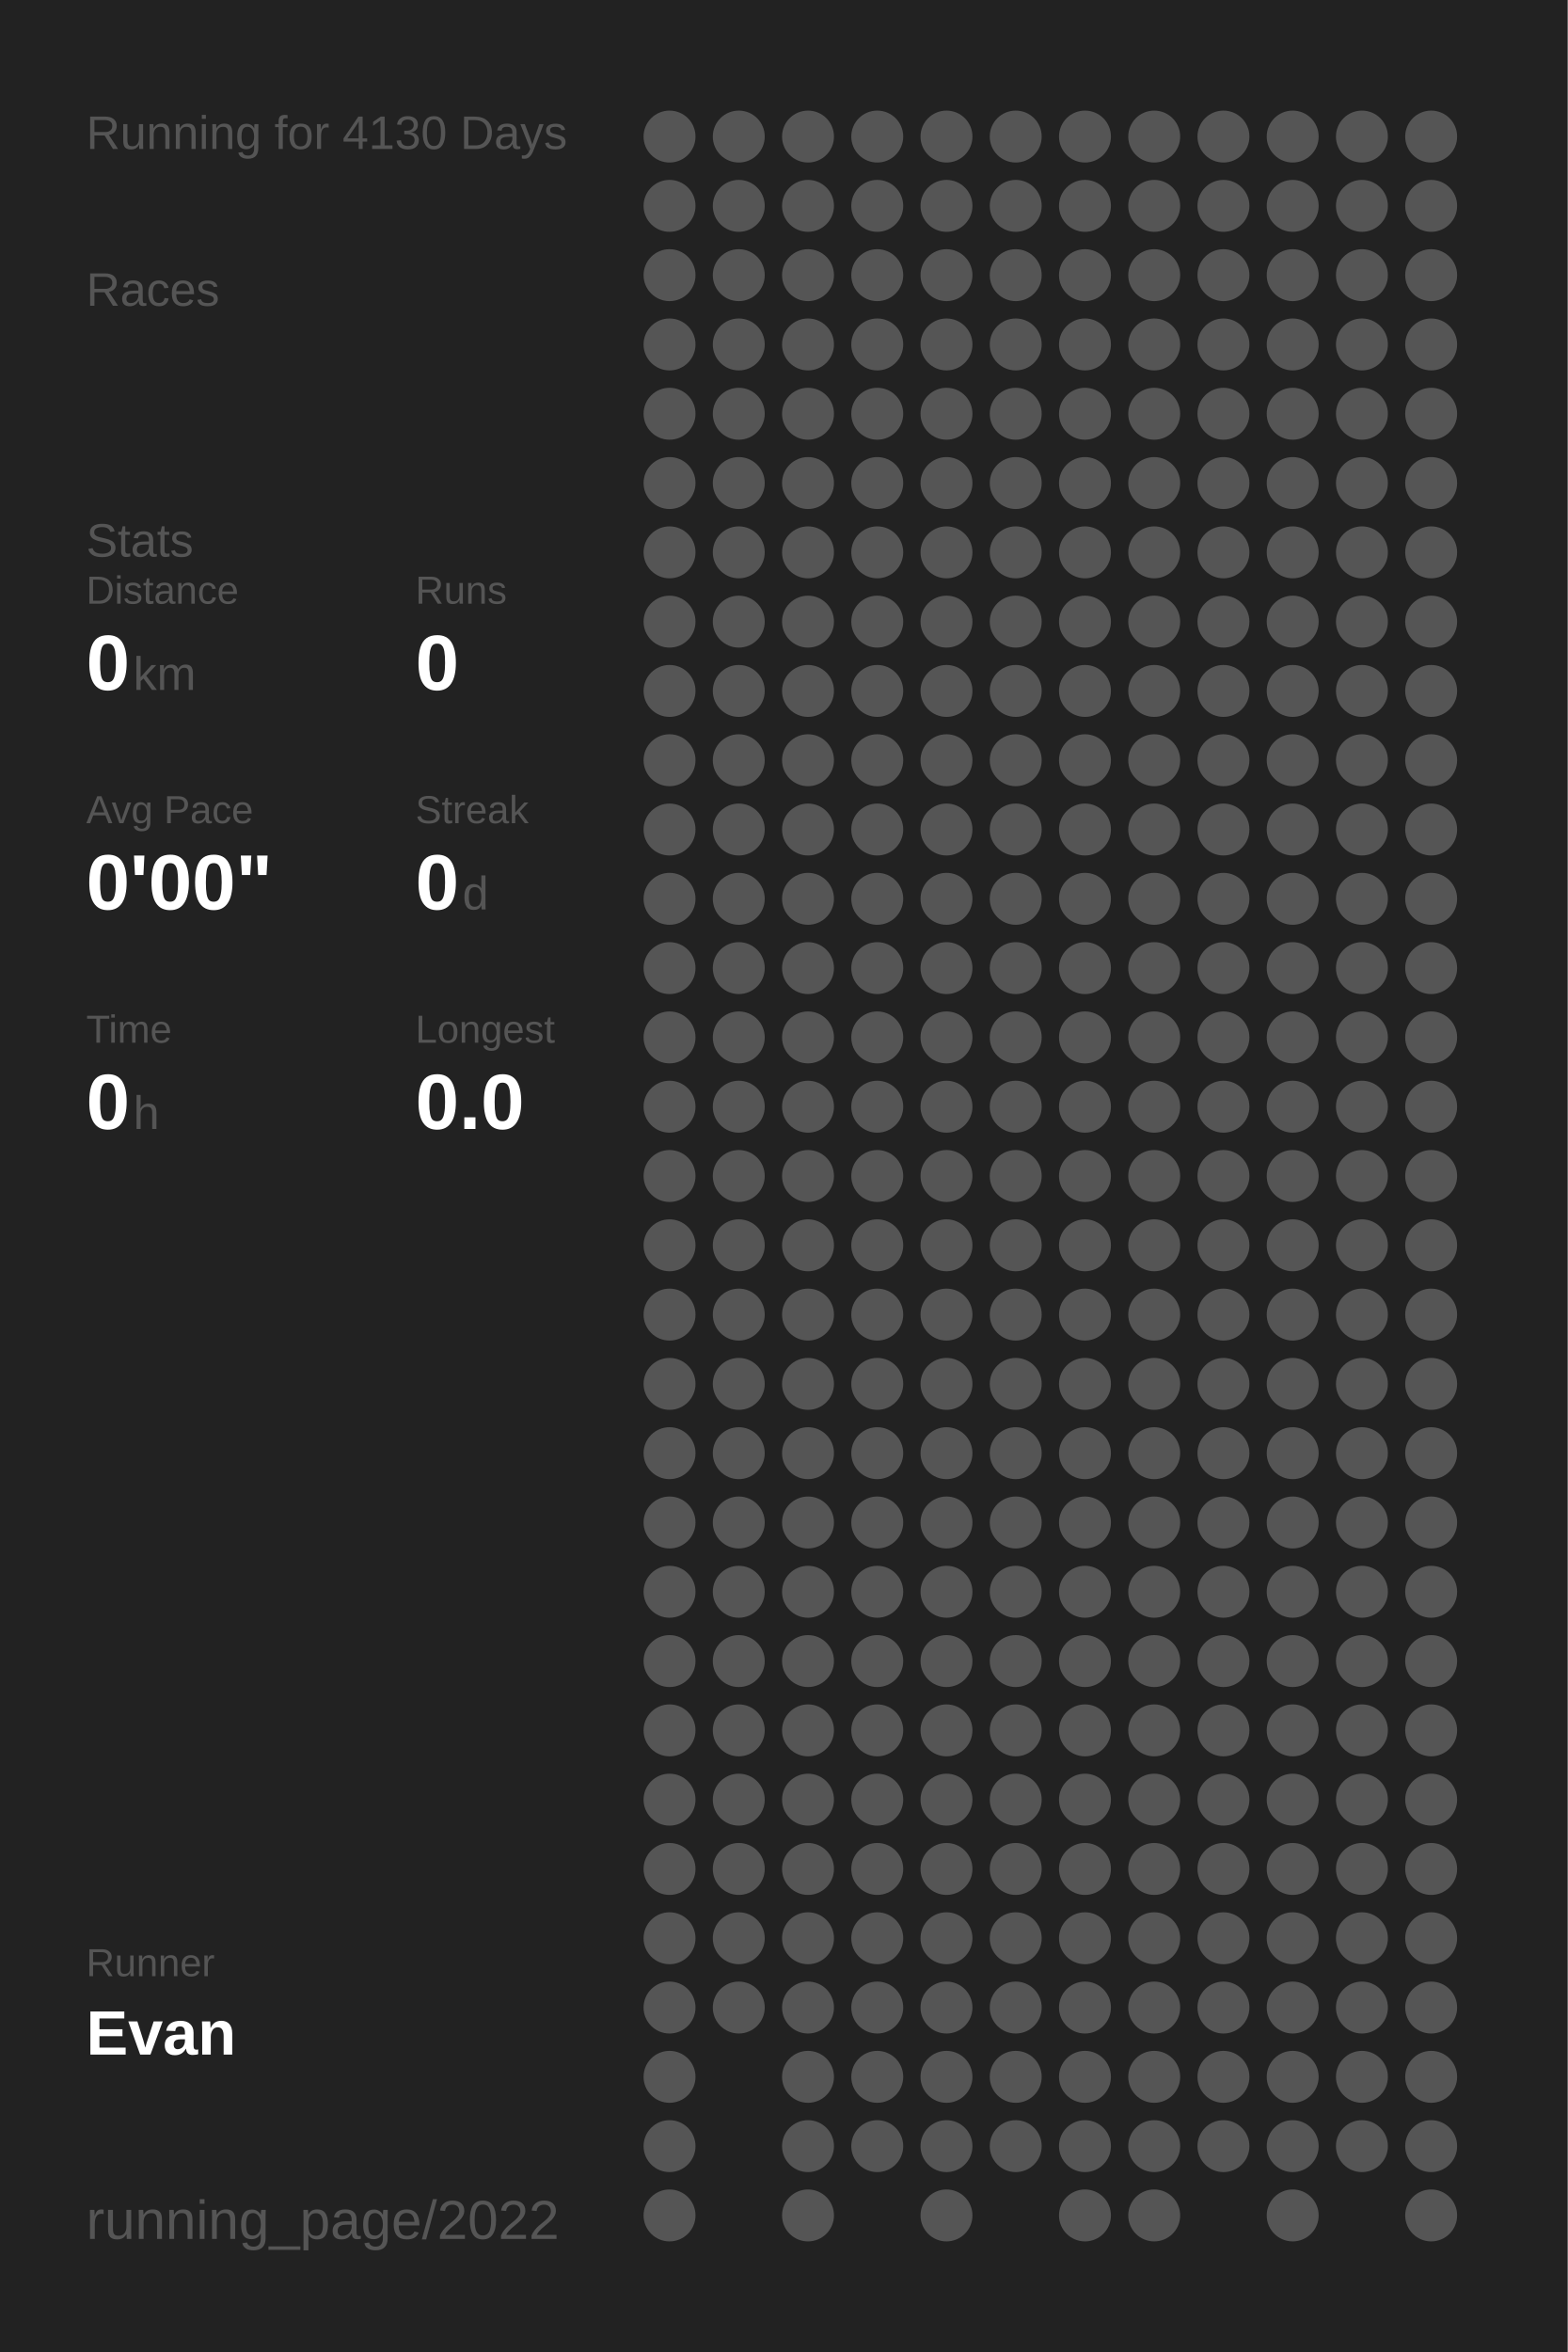
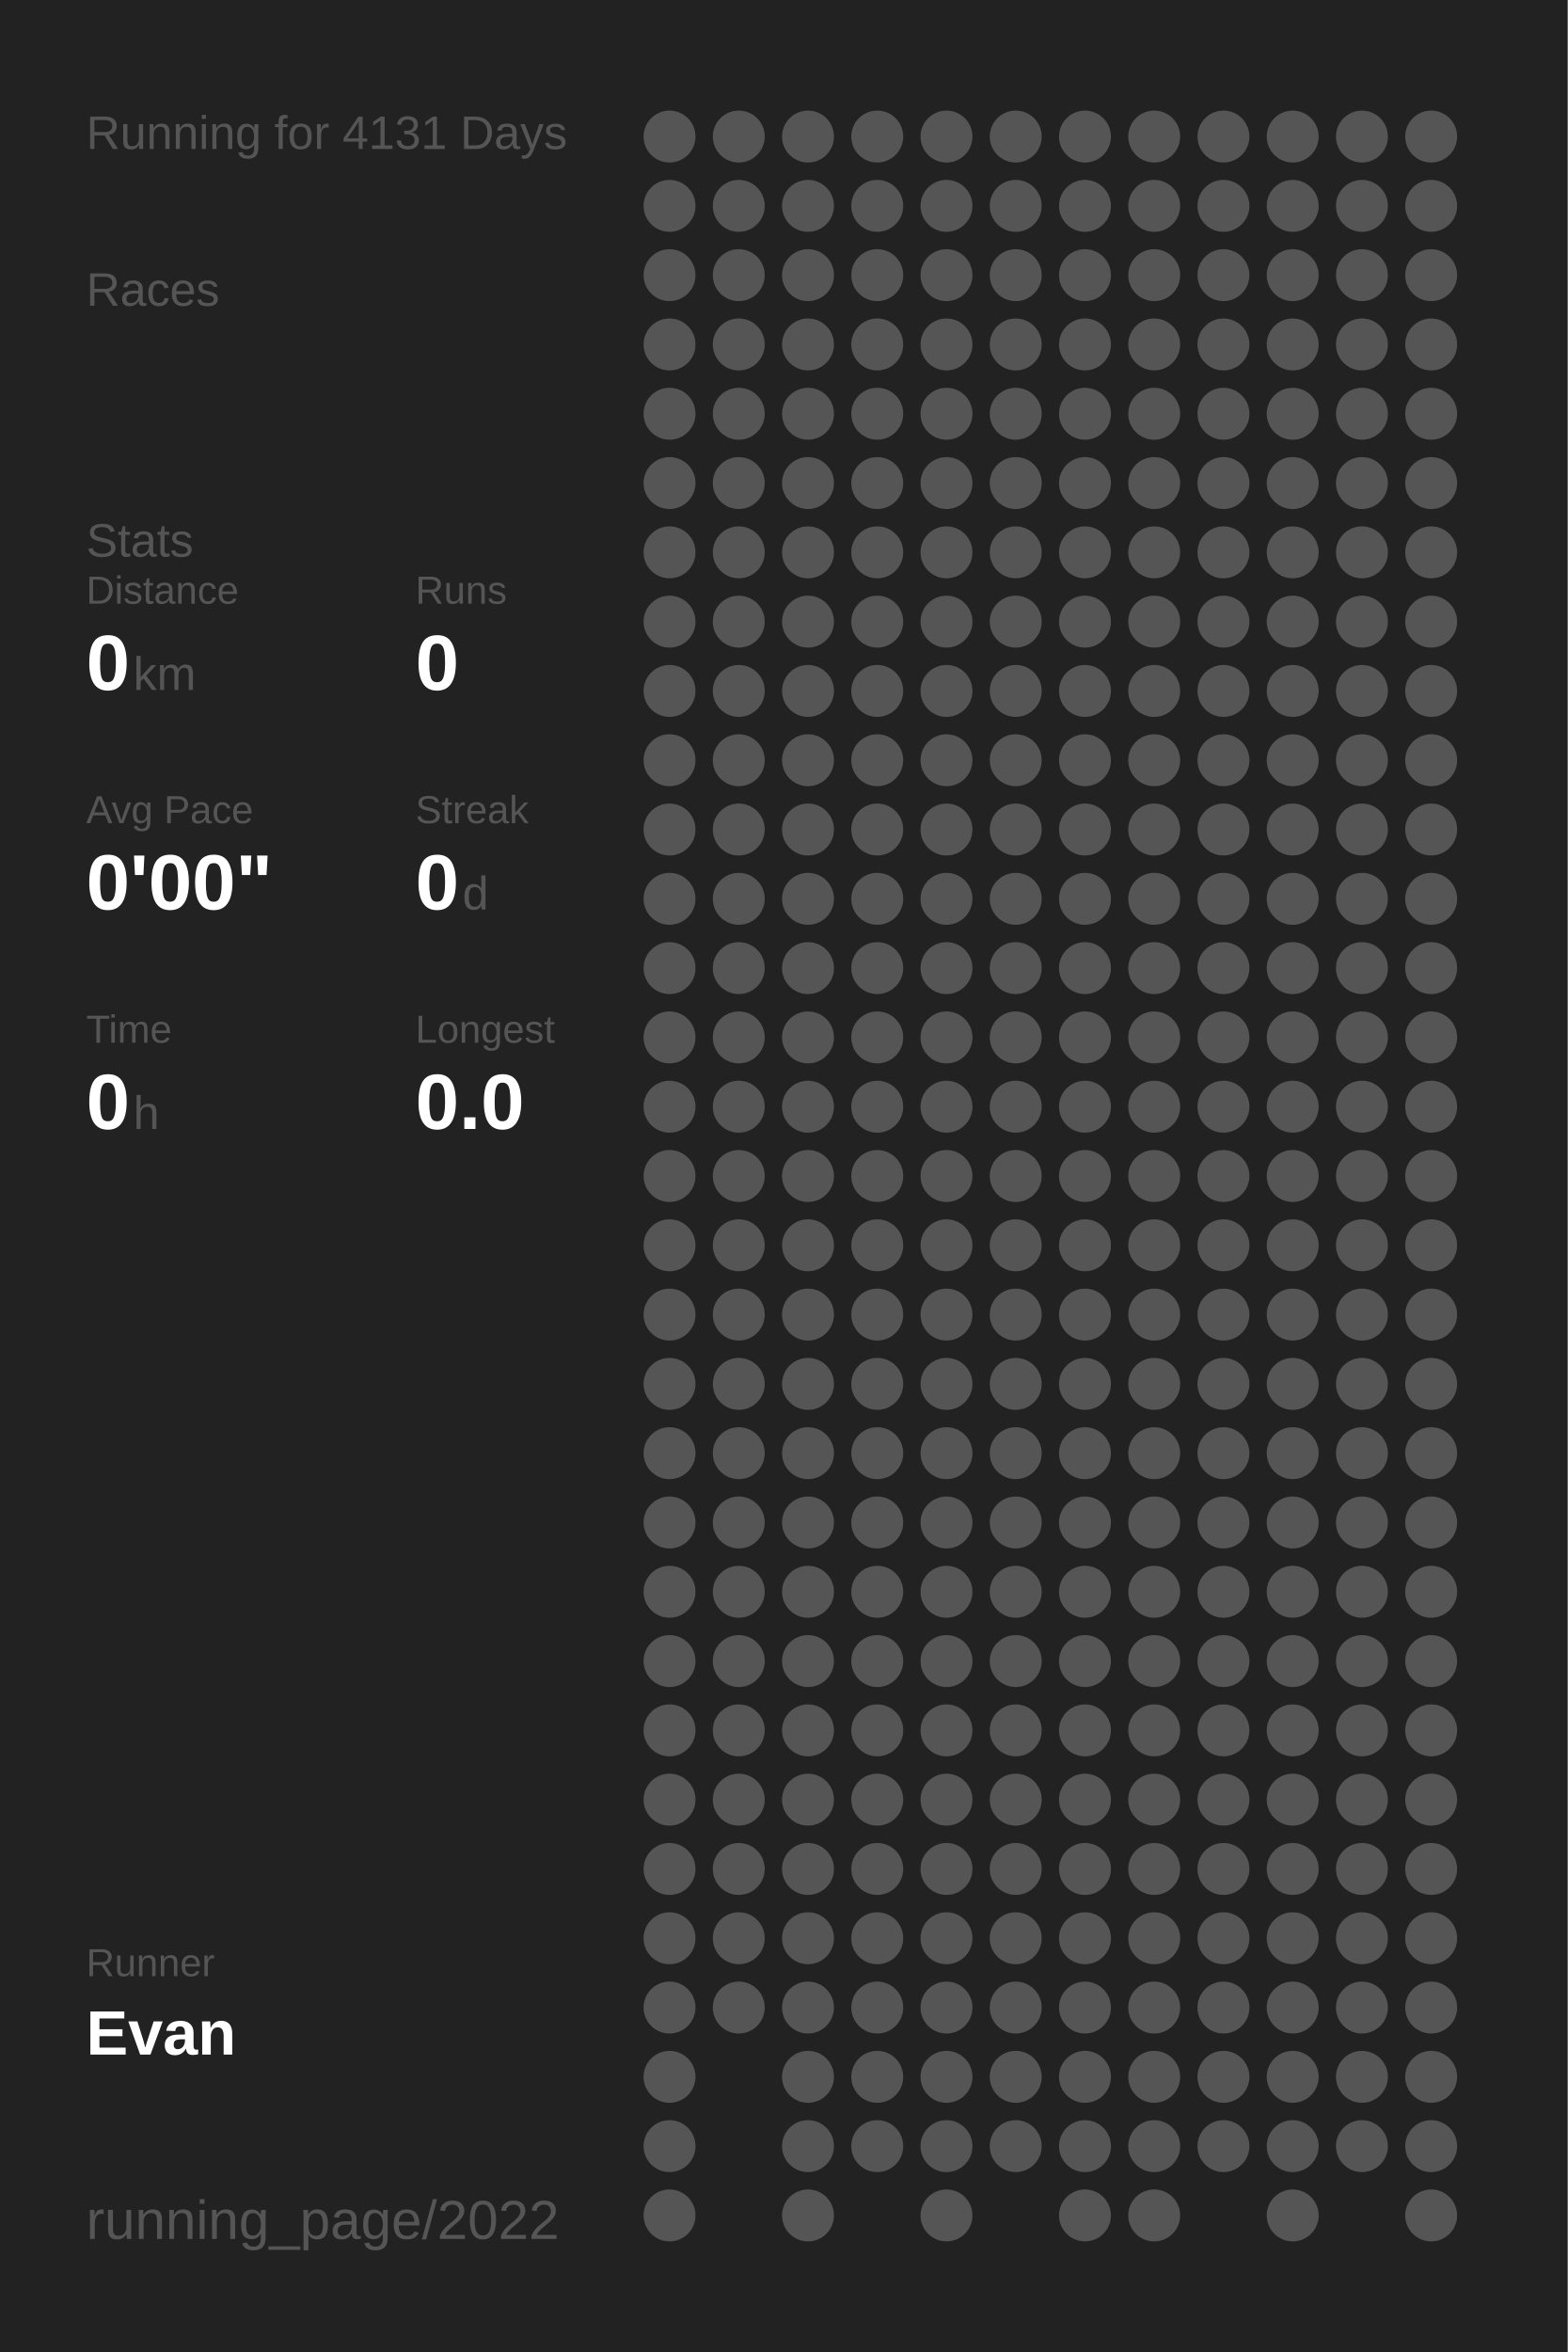
<svg xmlns="http://www.w3.org/2000/svg" baseProfile="full" height="300mm" version="1.1" viewBox="0,0,200,300" width="200mm">
  <defs />
  <rect fill="#222222" height="300" width="200" x="0" y="0" />
-   <text fill="#555555" style="font-size:6px; font-family:Arial;" x="11" y="19">Running for 4130 Days</text>
+   <text fill="#555555" style="font-size:6px; font-family:Arial;" x="11" y="19">Running for 4131 Days</text>
  <text fill="#555555" style="font-size:6px; font-family:Arial;" x="11" y="39">Races</text>
  <text fill="#555555" style="font-size:6px; font-family:Arial;" x="11" y="71">Stats</text>
  <text fill="#555555" style="font-size:5px; font-family:Arial;" x="11" y="77">Distance</text>
  <text fill="#FFFFFF" style="font-size:10px; font-family:Arial; font-weight:bold;" x="11" y="88">0</text>
  <text fill="#555555" style="font-size:6px; font-family:Arial;" x="17" y="88">km</text>
  <text fill="#555555" style="font-size:5px; font-family:Arial;" x="53" y="77">Runs</text>
  <text fill="#FFFFFF" style="font-size:10px; font-family:Arial; font-weight:bold;" x="53" y="88">0</text>
  <text fill="#555555" style="font-size:5px; font-family:Arial;" x="11" y="105">Avg Pace</text>
  <text fill="#FFFFFF" style="font-size:10px; font-family:Arial; font-weight:bold;" x="11" y="116">0'00"</text>
  <text fill="#555555" style="font-size:5px; font-family:Arial;" x="53" y="105">Streak</text>
  <text fill="#FFFFFF" style="font-size:10px; font-family:Arial; font-weight:bold;" x="53" y="116">0</text>
  <text fill="#555555" style="font-size:6px; font-family:Arial;" x="59" y="116">d</text>
  <text fill="#555555" style="font-size:5px; font-family:Arial;" x="11" y="133">Time</text>
  <text fill="#FFFFFF" style="font-size:10px; font-family:Arial; font-weight:bold;" x="11" y="144">0</text>
  <text fill="#555555" style="font-size:6px; font-family:Arial;" x="17" y="144">h</text>
  <text fill="#555555" style="font-size:5px; font-family:Arial;" x="53" y="133">Longest</text>
  <text fill="#FFFFFF" style="font-size:10px; font-family:Arial; font-weight:bold;" x="53" y="144">0.0</text>
  <text fill="#555555" style="font-size:5px; font-family:Arial;" x="11" y="252.065">Runner</text>
  <text fill="#FFFFFF" style="font-size:8px; font-family:Arial; font-weight:bold;" x="11" y="262.065">Evan</text>
  <text fill="#555555" style="font-size:7px; font-family:Arial;" x="11" y="285.581">running_page/2022</text>
  <circle cx="85.417" cy="17.419" fill="#555555" r="3.312" />
  <circle cx="85.417" cy="26.258" fill="#555555" r="3.312" />
  <circle cx="85.417" cy="35.097" fill="#555555" r="3.312" />
  <circle cx="85.417" cy="43.935" fill="#555555" r="3.312" />
  <circle cx="85.417" cy="52.774" fill="#555555" r="3.312" />
  <circle cx="85.417" cy="61.613" fill="#555555" r="3.312" />
  <circle cx="85.417" cy="70.452" fill="#555555" r="3.312" />
  <circle cx="85.417" cy="79.29" fill="#555555" r="3.312" />
  <circle cx="85.417" cy="88.129" fill="#555555" r="3.312" />
  <circle cx="85.417" cy="96.968" fill="#555555" r="3.312" />
  <circle cx="85.417" cy="105.806" fill="#555555" r="3.312" />
  <circle cx="85.417" cy="114.645" fill="#555555" r="3.312" />
  <circle cx="85.417" cy="123.484" fill="#555555" r="3.312" />
  <circle cx="85.417" cy="132.323" fill="#555555" r="3.312" />
  <circle cx="85.417" cy="141.161" fill="#555555" r="3.312" />
  <circle cx="85.417" cy="150" fill="#555555" r="3.312" />
  <circle cx="85.417" cy="158.839" fill="#555555" r="3.312" />
  <circle cx="85.417" cy="167.677" fill="#555555" r="3.312" />
  <circle cx="85.417" cy="176.516" fill="#555555" r="3.312" />
  <circle cx="85.417" cy="185.355" fill="#555555" r="3.312" />
  <circle cx="85.417" cy="194.194" fill="#555555" r="3.312" />
  <circle cx="85.417" cy="203.032" fill="#555555" r="3.312" />
  <circle cx="85.417" cy="211.871" fill="#555555" r="3.312" />
  <circle cx="85.417" cy="220.71" fill="#555555" r="3.312" />
  <circle cx="85.417" cy="229.548" fill="#555555" r="3.312" />
  <circle cx="85.417" cy="238.387" fill="#555555" r="3.312" />
  <circle cx="85.417" cy="247.226" fill="#555555" r="3.312" />
  <circle cx="85.417" cy="256.065" fill="#555555" r="3.312" />
  <circle cx="85.417" cy="264.903" fill="#555555" r="3.312" />
  <circle cx="85.417" cy="273.742" fill="#555555" r="3.312" />
  <circle cx="85.417" cy="282.581" fill="#555555" r="3.312" />
  <circle cx="94.25" cy="17.419" fill="#555555" r="3.312" />
  <circle cx="94.25" cy="26.258" fill="#555555" r="3.312" />
  <circle cx="94.25" cy="35.097" fill="#555555" r="3.312" />
  <circle cx="94.25" cy="43.935" fill="#555555" r="3.312" />
  <circle cx="94.25" cy="52.774" fill="#555555" r="3.312" />
  <circle cx="94.25" cy="61.613" fill="#555555" r="3.312" />
  <circle cx="94.25" cy="70.452" fill="#555555" r="3.312" />
  <circle cx="94.25" cy="79.29" fill="#555555" r="3.312" />
  <circle cx="94.25" cy="88.129" fill="#555555" r="3.312" />
  <circle cx="94.25" cy="96.968" fill="#555555" r="3.312" />
  <circle cx="94.25" cy="105.806" fill="#555555" r="3.312" />
  <circle cx="94.25" cy="114.645" fill="#555555" r="3.312" />
  <circle cx="94.25" cy="123.484" fill="#555555" r="3.312" />
  <circle cx="94.25" cy="132.323" fill="#555555" r="3.312" />
  <circle cx="94.25" cy="141.161" fill="#555555" r="3.312" />
  <circle cx="94.25" cy="150" fill="#555555" r="3.312" />
  <circle cx="94.25" cy="158.839" fill="#555555" r="3.312" />
  <circle cx="94.25" cy="167.677" fill="#555555" r="3.312" />
  <circle cx="94.25" cy="176.516" fill="#555555" r="3.312" />
  <circle cx="94.25" cy="185.355" fill="#555555" r="3.312" />
  <circle cx="94.25" cy="194.194" fill="#555555" r="3.312" />
  <circle cx="94.25" cy="203.032" fill="#555555" r="3.312" />
  <circle cx="94.25" cy="211.871" fill="#555555" r="3.312" />
  <circle cx="94.25" cy="220.71" fill="#555555" r="3.312" />
  <circle cx="94.25" cy="229.548" fill="#555555" r="3.312" />
  <circle cx="94.25" cy="238.387" fill="#555555" r="3.312" />
  <circle cx="94.25" cy="247.226" fill="#555555" r="3.312" />
  <circle cx="94.25" cy="256.065" fill="#555555" r="3.312" />
  <circle cx="103.083" cy="17.419" fill="#555555" r="3.312" />
  <circle cx="103.083" cy="26.258" fill="#555555" r="3.312" />
  <circle cx="103.083" cy="35.097" fill="#555555" r="3.312" />
  <circle cx="103.083" cy="43.935" fill="#555555" r="3.312" />
  <circle cx="103.083" cy="52.774" fill="#555555" r="3.312" />
  <circle cx="103.083" cy="61.613" fill="#555555" r="3.312" />
  <circle cx="103.083" cy="70.452" fill="#555555" r="3.312" />
  <circle cx="103.083" cy="79.29" fill="#555555" r="3.312" />
  <circle cx="103.083" cy="88.129" fill="#555555" r="3.312" />
  <circle cx="103.083" cy="96.968" fill="#555555" r="3.312" />
  <circle cx="103.083" cy="105.806" fill="#555555" r="3.312" />
  <circle cx="103.083" cy="114.645" fill="#555555" r="3.312" />
  <circle cx="103.083" cy="123.484" fill="#555555" r="3.312" />
  <circle cx="103.083" cy="132.323" fill="#555555" r="3.312" />
  <circle cx="103.083" cy="141.161" fill="#555555" r="3.312" />
  <circle cx="103.083" cy="150" fill="#555555" r="3.312" />
  <circle cx="103.083" cy="158.839" fill="#555555" r="3.312" />
  <circle cx="103.083" cy="167.677" fill="#555555" r="3.312" />
  <circle cx="103.083" cy="176.516" fill="#555555" r="3.312" />
  <circle cx="103.083" cy="185.355" fill="#555555" r="3.312" />
  <circle cx="103.083" cy="194.194" fill="#555555" r="3.312" />
  <circle cx="103.083" cy="203.032" fill="#555555" r="3.312" />
  <circle cx="103.083" cy="211.871" fill="#555555" r="3.312" />
  <circle cx="103.083" cy="220.71" fill="#555555" r="3.312" />
  <circle cx="103.083" cy="229.548" fill="#555555" r="3.312" />
  <circle cx="103.083" cy="238.387" fill="#555555" r="3.312" />
  <circle cx="103.083" cy="247.226" fill="#555555" r="3.312" />
  <circle cx="103.083" cy="256.065" fill="#555555" r="3.312" />
  <circle cx="103.083" cy="264.903" fill="#555555" r="3.312" />
  <circle cx="103.083" cy="273.742" fill="#555555" r="3.312" />
  <circle cx="103.083" cy="282.581" fill="#555555" r="3.312" />
  <circle cx="111.917" cy="17.419" fill="#555555" r="3.312" />
  <circle cx="111.917" cy="26.258" fill="#555555" r="3.312" />
  <circle cx="111.917" cy="35.097" fill="#555555" r="3.312" />
  <circle cx="111.917" cy="43.935" fill="#555555" r="3.312" />
  <circle cx="111.917" cy="52.774" fill="#555555" r="3.312" />
  <circle cx="111.917" cy="61.613" fill="#555555" r="3.312" />
  <circle cx="111.917" cy="70.452" fill="#555555" r="3.312" />
  <circle cx="111.917" cy="79.29" fill="#555555" r="3.312" />
  <circle cx="111.917" cy="88.129" fill="#555555" r="3.312" />
  <circle cx="111.917" cy="96.968" fill="#555555" r="3.312" />
  <circle cx="111.917" cy="105.806" fill="#555555" r="3.312" />
  <circle cx="111.917" cy="114.645" fill="#555555" r="3.312" />
  <circle cx="111.917" cy="123.484" fill="#555555" r="3.312" />
  <circle cx="111.917" cy="132.323" fill="#555555" r="3.312" />
  <circle cx="111.917" cy="141.161" fill="#555555" r="3.312" />
  <circle cx="111.917" cy="150" fill="#555555" r="3.312" />
  <circle cx="111.917" cy="158.839" fill="#555555" r="3.312" />
  <circle cx="111.917" cy="167.677" fill="#555555" r="3.312" />
  <circle cx="111.917" cy="176.516" fill="#555555" r="3.312" />
  <circle cx="111.917" cy="185.355" fill="#555555" r="3.312" />
  <circle cx="111.917" cy="194.194" fill="#555555" r="3.312" />
  <circle cx="111.917" cy="203.032" fill="#555555" r="3.312" />
  <circle cx="111.917" cy="211.871" fill="#555555" r="3.312" />
  <circle cx="111.917" cy="220.71" fill="#555555" r="3.312" />
  <circle cx="111.917" cy="229.548" fill="#555555" r="3.312" />
  <circle cx="111.917" cy="238.387" fill="#555555" r="3.312" />
  <circle cx="111.917" cy="247.226" fill="#555555" r="3.312" />
  <circle cx="111.917" cy="256.065" fill="#555555" r="3.312" />
  <circle cx="111.917" cy="264.903" fill="#555555" r="3.312" />
  <circle cx="111.917" cy="273.742" fill="#555555" r="3.312" />
  <circle cx="120.75" cy="17.419" fill="#555555" r="3.312" />
  <circle cx="120.75" cy="26.258" fill="#555555" r="3.312" />
  <circle cx="120.75" cy="35.097" fill="#555555" r="3.312" />
  <circle cx="120.75" cy="43.935" fill="#555555" r="3.312" />
  <circle cx="120.75" cy="52.774" fill="#555555" r="3.312" />
  <circle cx="120.75" cy="61.613" fill="#555555" r="3.312" />
  <circle cx="120.75" cy="70.452" fill="#555555" r="3.312" />
  <circle cx="120.75" cy="79.29" fill="#555555" r="3.312" />
  <circle cx="120.75" cy="88.129" fill="#555555" r="3.312" />
  <circle cx="120.75" cy="96.968" fill="#555555" r="3.312" />
  <circle cx="120.75" cy="105.806" fill="#555555" r="3.312" />
  <circle cx="120.75" cy="114.645" fill="#555555" r="3.312" />
  <circle cx="120.75" cy="123.484" fill="#555555" r="3.312" />
  <circle cx="120.75" cy="132.323" fill="#555555" r="3.312" />
  <circle cx="120.75" cy="141.161" fill="#555555" r="3.312" />
  <circle cx="120.75" cy="150" fill="#555555" r="3.312" />
  <circle cx="120.75" cy="158.839" fill="#555555" r="3.312" />
  <circle cx="120.75" cy="167.677" fill="#555555" r="3.312" />
  <circle cx="120.75" cy="176.516" fill="#555555" r="3.312" />
  <circle cx="120.75" cy="185.355" fill="#555555" r="3.312" />
  <circle cx="120.75" cy="194.194" fill="#555555" r="3.312" />
  <circle cx="120.75" cy="203.032" fill="#555555" r="3.312" />
  <circle cx="120.75" cy="211.871" fill="#555555" r="3.312" />
  <circle cx="120.75" cy="220.71" fill="#555555" r="3.312" />
  <circle cx="120.75" cy="229.548" fill="#555555" r="3.312" />
  <circle cx="120.75" cy="238.387" fill="#555555" r="3.312" />
  <circle cx="120.75" cy="247.226" fill="#555555" r="3.312" />
  <circle cx="120.75" cy="256.065" fill="#555555" r="3.312" />
  <circle cx="120.75" cy="264.903" fill="#555555" r="3.312" />
  <circle cx="120.75" cy="273.742" fill="#555555" r="3.312" />
  <circle cx="120.75" cy="282.581" fill="#555555" r="3.312" />
  <circle cx="129.583" cy="17.419" fill="#555555" r="3.312" />
  <circle cx="129.583" cy="26.258" fill="#555555" r="3.312" />
  <circle cx="129.583" cy="35.097" fill="#555555" r="3.312" />
  <circle cx="129.583" cy="43.935" fill="#555555" r="3.312" />
  <circle cx="129.583" cy="52.774" fill="#555555" r="3.312" />
  <circle cx="129.583" cy="61.613" fill="#555555" r="3.312" />
  <circle cx="129.583" cy="70.452" fill="#555555" r="3.312" />
  <circle cx="129.583" cy="79.29" fill="#555555" r="3.312" />
  <circle cx="129.583" cy="88.129" fill="#555555" r="3.312" />
  <circle cx="129.583" cy="96.968" fill="#555555" r="3.312" />
  <circle cx="129.583" cy="105.806" fill="#555555" r="3.312" />
  <circle cx="129.583" cy="114.645" fill="#555555" r="3.312" />
  <circle cx="129.583" cy="123.484" fill="#555555" r="3.312" />
  <circle cx="129.583" cy="132.323" fill="#555555" r="3.312" />
  <circle cx="129.583" cy="141.161" fill="#555555" r="3.312" />
  <circle cx="129.583" cy="150" fill="#555555" r="3.312" />
  <circle cx="129.583" cy="158.839" fill="#555555" r="3.312" />
  <circle cx="129.583" cy="167.677" fill="#555555" r="3.312" />
  <circle cx="129.583" cy="176.516" fill="#555555" r="3.312" />
  <circle cx="129.583" cy="185.355" fill="#555555" r="3.312" />
  <circle cx="129.583" cy="194.194" fill="#555555" r="3.312" />
  <circle cx="129.583" cy="203.032" fill="#555555" r="3.312" />
  <circle cx="129.583" cy="211.871" fill="#555555" r="3.312" />
  <circle cx="129.583" cy="220.71" fill="#555555" r="3.312" />
  <circle cx="129.583" cy="229.548" fill="#555555" r="3.312" />
  <circle cx="129.583" cy="238.387" fill="#555555" r="3.312" />
  <circle cx="129.583" cy="247.226" fill="#555555" r="3.312" />
  <circle cx="129.583" cy="256.065" fill="#555555" r="3.312" />
  <circle cx="129.583" cy="264.903" fill="#555555" r="3.312" />
  <circle cx="129.583" cy="273.742" fill="#555555" r="3.312" />
  <circle cx="138.417" cy="17.419" fill="#555555" r="3.312" />
  <circle cx="138.417" cy="26.258" fill="#555555" r="3.312" />
  <circle cx="138.417" cy="35.097" fill="#555555" r="3.312" />
  <circle cx="138.417" cy="43.935" fill="#555555" r="3.312" />
  <circle cx="138.417" cy="52.774" fill="#555555" r="3.312" />
  <circle cx="138.417" cy="61.613" fill="#555555" r="3.312" />
  <circle cx="138.417" cy="70.452" fill="#555555" r="3.312" />
  <circle cx="138.417" cy="79.29" fill="#555555" r="3.312" />
  <circle cx="138.417" cy="88.129" fill="#555555" r="3.312" />
  <circle cx="138.417" cy="96.968" fill="#555555" r="3.312" />
  <circle cx="138.417" cy="105.806" fill="#555555" r="3.312" />
  <circle cx="138.417" cy="114.645" fill="#555555" r="3.312" />
  <circle cx="138.417" cy="123.484" fill="#555555" r="3.312" />
  <circle cx="138.417" cy="132.323" fill="#555555" r="3.312" />
  <circle cx="138.417" cy="141.161" fill="#555555" r="3.312" />
  <circle cx="138.417" cy="150" fill="#555555" r="3.312" />
  <circle cx="138.417" cy="158.839" fill="#555555" r="3.312" />
  <circle cx="138.417" cy="167.677" fill="#555555" r="3.312" />
  <circle cx="138.417" cy="176.516" fill="#555555" r="3.312" />
  <circle cx="138.417" cy="185.355" fill="#555555" r="3.312" />
  <circle cx="138.417" cy="194.194" fill="#555555" r="3.312" />
  <circle cx="138.417" cy="203.032" fill="#555555" r="3.312" />
  <circle cx="138.417" cy="211.871" fill="#555555" r="3.312" />
  <circle cx="138.417" cy="220.71" fill="#555555" r="3.312" />
  <circle cx="138.417" cy="229.548" fill="#555555" r="3.312" />
  <circle cx="138.417" cy="238.387" fill="#555555" r="3.312" />
  <circle cx="138.417" cy="247.226" fill="#555555" r="3.312" />
  <circle cx="138.417" cy="256.065" fill="#555555" r="3.312" />
  <circle cx="138.417" cy="264.903" fill="#555555" r="3.312" />
  <circle cx="138.417" cy="273.742" fill="#555555" r="3.312" />
  <circle cx="138.417" cy="282.581" fill="#555555" r="3.312" />
  <circle cx="147.25" cy="17.419" fill="#555555" r="3.312" />
  <circle cx="147.25" cy="26.258" fill="#555555" r="3.312" />
  <circle cx="147.25" cy="35.097" fill="#555555" r="3.312" />
  <circle cx="147.25" cy="43.935" fill="#555555" r="3.312" />
  <circle cx="147.25" cy="52.774" fill="#555555" r="3.312" />
  <circle cx="147.25" cy="61.613" fill="#555555" r="3.312" />
  <circle cx="147.25" cy="70.452" fill="#555555" r="3.312" />
  <circle cx="147.25" cy="79.29" fill="#555555" r="3.312" />
  <circle cx="147.25" cy="88.129" fill="#555555" r="3.312" />
  <circle cx="147.25" cy="96.968" fill="#555555" r="3.312" />
  <circle cx="147.25" cy="105.806" fill="#555555" r="3.312" />
  <circle cx="147.25" cy="114.645" fill="#555555" r="3.312" />
  <circle cx="147.25" cy="123.484" fill="#555555" r="3.312" />
  <circle cx="147.25" cy="132.323" fill="#555555" r="3.312" />
  <circle cx="147.25" cy="141.161" fill="#555555" r="3.312" />
  <circle cx="147.25" cy="150" fill="#555555" r="3.312" />
  <circle cx="147.25" cy="158.839" fill="#555555" r="3.312" />
  <circle cx="147.25" cy="167.677" fill="#555555" r="3.312" />
  <circle cx="147.25" cy="176.516" fill="#555555" r="3.312" />
  <circle cx="147.25" cy="185.355" fill="#555555" r="3.312" />
  <circle cx="147.25" cy="194.194" fill="#555555" r="3.312" />
  <circle cx="147.25" cy="203.032" fill="#555555" r="3.312" />
  <circle cx="147.25" cy="211.871" fill="#555555" r="3.312" />
  <circle cx="147.25" cy="220.71" fill="#555555" r="3.312" />
  <circle cx="147.25" cy="229.548" fill="#555555" r="3.312" />
  <circle cx="147.25" cy="238.387" fill="#555555" r="3.312" />
  <circle cx="147.25" cy="247.226" fill="#555555" r="3.312" />
  <circle cx="147.25" cy="256.065" fill="#555555" r="3.312" />
  <circle cx="147.25" cy="264.903" fill="#555555" r="3.312" />
  <circle cx="147.25" cy="273.742" fill="#555555" r="3.312" />
  <circle cx="147.25" cy="282.581" fill="#555555" r="3.312" />
  <circle cx="156.083" cy="17.419" fill="#555555" r="3.312" />
  <circle cx="156.083" cy="26.258" fill="#555555" r="3.312" />
  <circle cx="156.083" cy="35.097" fill="#555555" r="3.312" />
  <circle cx="156.083" cy="43.935" fill="#555555" r="3.312" />
  <circle cx="156.083" cy="52.774" fill="#555555" r="3.312" />
  <circle cx="156.083" cy="61.613" fill="#555555" r="3.312" />
  <circle cx="156.083" cy="70.452" fill="#555555" r="3.312" />
  <circle cx="156.083" cy="79.29" fill="#555555" r="3.312" />
  <circle cx="156.083" cy="88.129" fill="#555555" r="3.312" />
  <circle cx="156.083" cy="96.968" fill="#555555" r="3.312" />
  <circle cx="156.083" cy="105.806" fill="#555555" r="3.312" />
  <circle cx="156.083" cy="114.645" fill="#555555" r="3.312" />
  <circle cx="156.083" cy="123.484" fill="#555555" r="3.312" />
  <circle cx="156.083" cy="132.323" fill="#555555" r="3.312" />
  <circle cx="156.083" cy="141.161" fill="#555555" r="3.312" />
  <circle cx="156.083" cy="150" fill="#555555" r="3.312" />
  <circle cx="156.083" cy="158.839" fill="#555555" r="3.312" />
  <circle cx="156.083" cy="167.677" fill="#555555" r="3.312" />
  <circle cx="156.083" cy="176.516" fill="#555555" r="3.312" />
  <circle cx="156.083" cy="185.355" fill="#555555" r="3.312" />
  <circle cx="156.083" cy="194.194" fill="#555555" r="3.312" />
  <circle cx="156.083" cy="203.032" fill="#555555" r="3.312" />
  <circle cx="156.083" cy="211.871" fill="#555555" r="3.312" />
  <circle cx="156.083" cy="220.71" fill="#555555" r="3.312" />
  <circle cx="156.083" cy="229.548" fill="#555555" r="3.312" />
  <circle cx="156.083" cy="238.387" fill="#555555" r="3.312" />
  <circle cx="156.083" cy="247.226" fill="#555555" r="3.312" />
  <circle cx="156.083" cy="256.065" fill="#555555" r="3.312" />
  <circle cx="156.083" cy="264.903" fill="#555555" r="3.312" />
  <circle cx="156.083" cy="273.742" fill="#555555" r="3.312" />
  <circle cx="164.917" cy="17.419" fill="#555555" r="3.312" />
  <circle cx="164.917" cy="26.258" fill="#555555" r="3.312" />
  <circle cx="164.917" cy="35.097" fill="#555555" r="3.312" />
  <circle cx="164.917" cy="43.935" fill="#555555" r="3.312" />
  <circle cx="164.917" cy="52.774" fill="#555555" r="3.312" />
  <circle cx="164.917" cy="61.613" fill="#555555" r="3.312" />
  <circle cx="164.917" cy="70.452" fill="#555555" r="3.312" />
  <circle cx="164.917" cy="79.29" fill="#555555" r="3.312" />
  <circle cx="164.917" cy="88.129" fill="#555555" r="3.312" />
  <circle cx="164.917" cy="96.968" fill="#555555" r="3.312" />
  <circle cx="164.917" cy="105.806" fill="#555555" r="3.312" />
  <circle cx="164.917" cy="114.645" fill="#555555" r="3.312" />
  <circle cx="164.917" cy="123.484" fill="#555555" r="3.312" />
  <circle cx="164.917" cy="132.323" fill="#555555" r="3.312" />
  <circle cx="164.917" cy="141.161" fill="#555555" r="3.312" />
  <circle cx="164.917" cy="150" fill="#555555" r="3.312" />
  <circle cx="164.917" cy="158.839" fill="#555555" r="3.312" />
  <circle cx="164.917" cy="167.677" fill="#555555" r="3.312" />
  <circle cx="164.917" cy="176.516" fill="#555555" r="3.312" />
  <circle cx="164.917" cy="185.355" fill="#555555" r="3.312" />
  <circle cx="164.917" cy="194.194" fill="#555555" r="3.312" />
  <circle cx="164.917" cy="203.032" fill="#555555" r="3.312" />
  <circle cx="164.917" cy="211.871" fill="#555555" r="3.312" />
  <circle cx="164.917" cy="220.71" fill="#555555" r="3.312" />
  <circle cx="164.917" cy="229.548" fill="#555555" r="3.312" />
  <circle cx="164.917" cy="238.387" fill="#555555" r="3.312" />
  <circle cx="164.917" cy="247.226" fill="#555555" r="3.312" />
  <circle cx="164.917" cy="256.065" fill="#555555" r="3.312" />
  <circle cx="164.917" cy="264.903" fill="#555555" r="3.312" />
  <circle cx="164.917" cy="273.742" fill="#555555" r="3.312" />
  <circle cx="164.917" cy="282.581" fill="#555555" r="3.312" />
  <circle cx="173.75" cy="17.419" fill="#555555" r="3.312" />
  <circle cx="173.75" cy="26.258" fill="#555555" r="3.312" />
  <circle cx="173.75" cy="35.097" fill="#555555" r="3.312" />
  <circle cx="173.75" cy="43.935" fill="#555555" r="3.312" />
  <circle cx="173.75" cy="52.774" fill="#555555" r="3.312" />
  <circle cx="173.75" cy="61.613" fill="#555555" r="3.312" />
  <circle cx="173.75" cy="70.452" fill="#555555" r="3.312" />
  <circle cx="173.75" cy="79.29" fill="#555555" r="3.312" />
  <circle cx="173.75" cy="88.129" fill="#555555" r="3.312" />
  <circle cx="173.75" cy="96.968" fill="#555555" r="3.312" />
  <circle cx="173.75" cy="105.806" fill="#555555" r="3.312" />
  <circle cx="173.75" cy="114.645" fill="#555555" r="3.312" />
  <circle cx="173.75" cy="123.484" fill="#555555" r="3.312" />
  <circle cx="173.75" cy="132.323" fill="#555555" r="3.312" />
  <circle cx="173.75" cy="141.161" fill="#555555" r="3.312" />
  <circle cx="173.75" cy="150" fill="#555555" r="3.312" />
  <circle cx="173.75" cy="158.839" fill="#555555" r="3.312" />
  <circle cx="173.75" cy="167.677" fill="#555555" r="3.312" />
  <circle cx="173.75" cy="176.516" fill="#555555" r="3.312" />
  <circle cx="173.75" cy="185.355" fill="#555555" r="3.312" />
  <circle cx="173.75" cy="194.194" fill="#555555" r="3.312" />
  <circle cx="173.75" cy="203.032" fill="#555555" r="3.312" />
  <circle cx="173.75" cy="211.871" fill="#555555" r="3.312" />
  <circle cx="173.75" cy="220.71" fill="#555555" r="3.312" />
  <circle cx="173.75" cy="229.548" fill="#555555" r="3.312" />
  <circle cx="173.75" cy="238.387" fill="#555555" r="3.312" />
  <circle cx="173.75" cy="247.226" fill="#555555" r="3.312" />
  <circle cx="173.75" cy="256.065" fill="#555555" r="3.312" />
  <circle cx="173.75" cy="264.903" fill="#555555" r="3.312" />
  <circle cx="173.75" cy="273.742" fill="#555555" r="3.312" />
  <circle cx="182.583" cy="17.419" fill="#555555" r="3.312" />
  <circle cx="182.583" cy="26.258" fill="#555555" r="3.312" />
  <circle cx="182.583" cy="35.097" fill="#555555" r="3.312" />
  <circle cx="182.583" cy="43.935" fill="#555555" r="3.312" />
  <circle cx="182.583" cy="52.774" fill="#555555" r="3.312" />
  <circle cx="182.583" cy="61.613" fill="#555555" r="3.312" />
  <circle cx="182.583" cy="70.452" fill="#555555" r="3.312" />
  <circle cx="182.583" cy="79.29" fill="#555555" r="3.312" />
  <circle cx="182.583" cy="88.129" fill="#555555" r="3.312" />
  <circle cx="182.583" cy="96.968" fill="#555555" r="3.312" />
  <circle cx="182.583" cy="105.806" fill="#555555" r="3.312" />
  <circle cx="182.583" cy="114.645" fill="#555555" r="3.312" />
  <circle cx="182.583" cy="123.484" fill="#555555" r="3.312" />
  <circle cx="182.583" cy="132.323" fill="#555555" r="3.312" />
  <circle cx="182.583" cy="141.161" fill="#555555" r="3.312" />
  <circle cx="182.583" cy="150" fill="#555555" r="3.312" />
  <circle cx="182.583" cy="158.839" fill="#555555" r="3.312" />
  <circle cx="182.583" cy="167.677" fill="#555555" r="3.312" />
  <circle cx="182.583" cy="176.516" fill="#555555" r="3.312" />
  <circle cx="182.583" cy="185.355" fill="#555555" r="3.312" />
  <circle cx="182.583" cy="194.194" fill="#555555" r="3.312" />
  <circle cx="182.583" cy="203.032" fill="#555555" r="3.312" />
  <circle cx="182.583" cy="211.871" fill="#555555" r="3.312" />
  <circle cx="182.583" cy="220.71" fill="#555555" r="3.312" />
  <circle cx="182.583" cy="229.548" fill="#555555" r="3.312" />
  <circle cx="182.583" cy="238.387" fill="#555555" r="3.312" />
  <circle cx="182.583" cy="247.226" fill="#555555" r="3.312" />
  <circle cx="182.583" cy="256.065" fill="#555555" r="3.312" />
  <circle cx="182.583" cy="264.903" fill="#555555" r="3.312" />
  <circle cx="182.583" cy="273.742" fill="#555555" r="3.312" />
  <circle cx="182.583" cy="282.581" fill="#555555" r="3.312" />
</svg>
